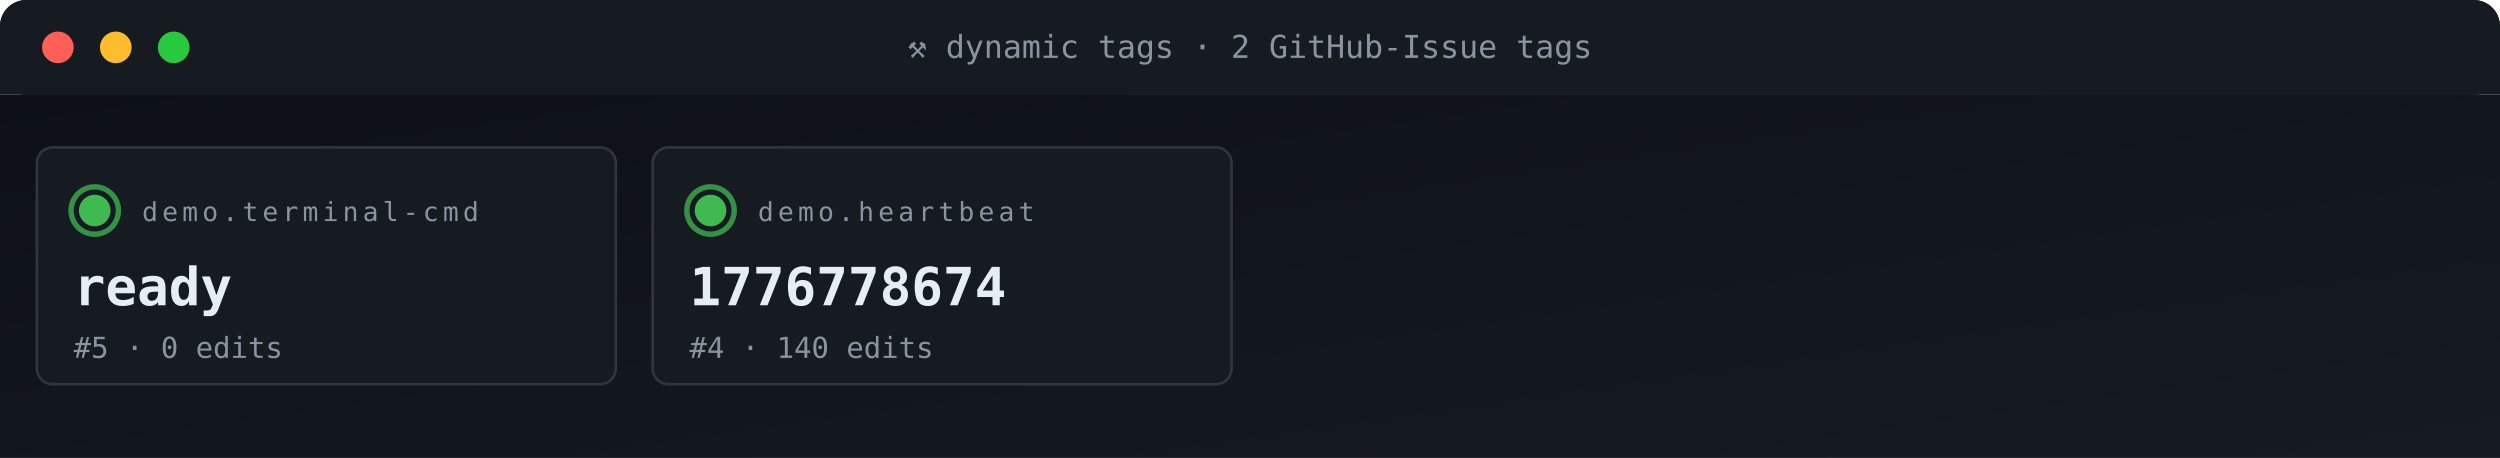
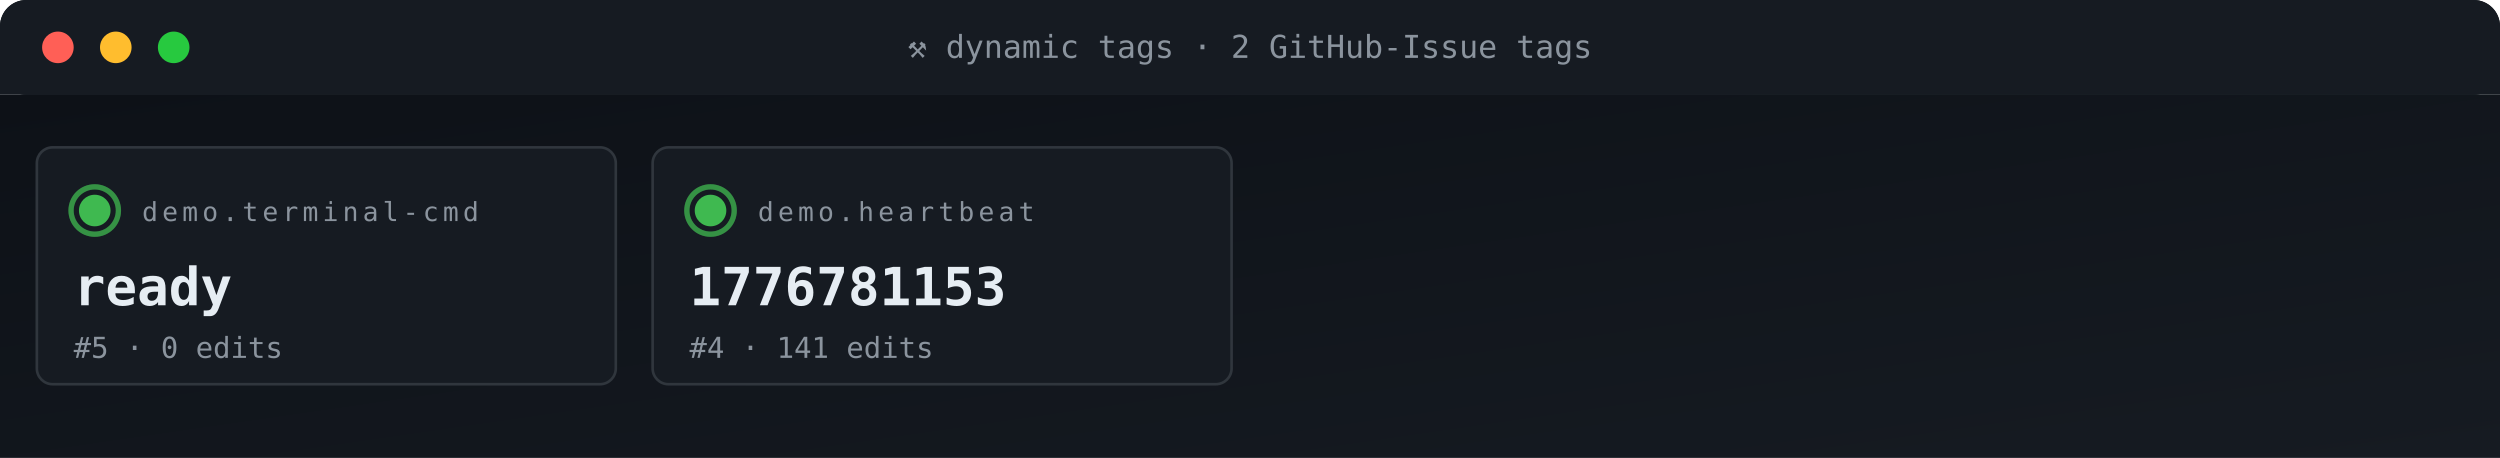
<svg xmlns="http://www.w3.org/2000/svg" viewBox="0 0 950 174" width="950" height="174" role="img" aria-label="ACG tag grid">
  <defs>
    <linearGradient id="gBg" x1="0" x2="1" y1="0" y2="1">
      <stop offset="0" stop-color="#0d1117" />
      <stop offset="1" stop-color="#161b22" />
    </linearGradient>
    <style>
      .t{font-family:'SFMono-Regular',Consolas,monospace}
      .lb{fill:#8b949e;font-size:10px;text-transform:uppercase;letter-spacing:1.6px}
      .va{fill:#e6edf3;font-size:20px;font-weight:700}
      .vs{fill:#e6edf3;font-size:14px;font-weight:600}
      .lo{fill:#79c0ff;font-size:11px}
      .sub{fill:#8b949e;font-size:11px}
      .g{fill:#3fb950} .a{fill:#e3b341} .r{fill:#f85149}
      .p{fill:#a371f7} .o{fill:#f0883e}
      .pulse{animation:plz 1.8s ease-out infinite}
      @keyframes plz{
        0%{transform:scale(1);opacity:.85}
        45%{transform:scale(1.35);opacity:.3}
        100%{transform:scale(1.8);opacity:0}
      }
      .spin{animation:sp 4s linear infinite;transform-origin:center}
      @keyframes sp{from{transform:rotate(0)}to{transform:rotate(360deg)}}
    </style>
  </defs>
  <rect width="950" height="36" rx="10" fill="url(#gBg)" />
  <rect x="0" y="0" width="950" height="36" rx="10" fill="#161b22" />
  <rect x="0" y="26" width="950" height="10" fill="#161b22" />
  <circle cx="22" cy="18" r="6" fill="#ff5f56" />
  <circle cx="44" cy="18" r="6" fill="#ffbd2e" />
  <circle cx="66" cy="18" r="6" fill="#27c93f" />
  <text x="475" y="22" text-anchor="middle" class="t" font-size="12" fill="#8b949e">⚒ dynamic tags · 2 GitHub-Issue tags</text>
  <rect y="36" width="950" height="138" fill="url(#gBg)" />
  <rect x="14" y="56" width="220" height="90" rx="6" fill="#161b22" stroke="#30363d" stroke-width="1" />
  <g style="transform-origin:36px 80px">
    <circle cx="36" cy="80" r="9" fill="none" stroke="#3fb950" stroke-width="2" opacity=".5" class="pulse" />
    <circle cx="36" cy="80" r="9" fill="none" stroke="#3fb950" stroke-width="2" opacity=".5" class="pulse" style="animation-delay:.6s" />
  </g>
  <circle cx="36" cy="80" r="6" class="g" />
  <text x="54" y="84" class="t lb">demo.terminal-cmd</text>
  <text x="28" y="116" class="t va">ready</text>
  <text x="28" y="136" class="t sub">#5 · 0 edits</text>
  <rect x="248" y="56" width="220" height="90" rx="6" fill="#161b22" stroke="#30363d" stroke-width="1" />
  <g style="transform-origin:270px 80px">
    <circle cx="270" cy="80" r="9" fill="none" stroke="#3fb950" stroke-width="2" opacity=".5" class="pulse" />
    <circle cx="270" cy="80" r="9" fill="none" stroke="#3fb950" stroke-width="2" opacity=".5" class="pulse" style="animation-delay:.6s" />
  </g>
  <circle cx="270" cy="80" r="6" class="g" />
  <text x="288" y="84" class="t lb">demo.heartbeat</text>
-   <text x="262" y="116" class="t va">1776778674</text>
-   <text x="262" y="136" class="t sub">#4 · 140 edits</text>
+   <text x="262" y="116" class="t va">1776781153</text>
+   <text x="262" y="136" class="t sub">#4 · 141 edits</text>
</svg>
